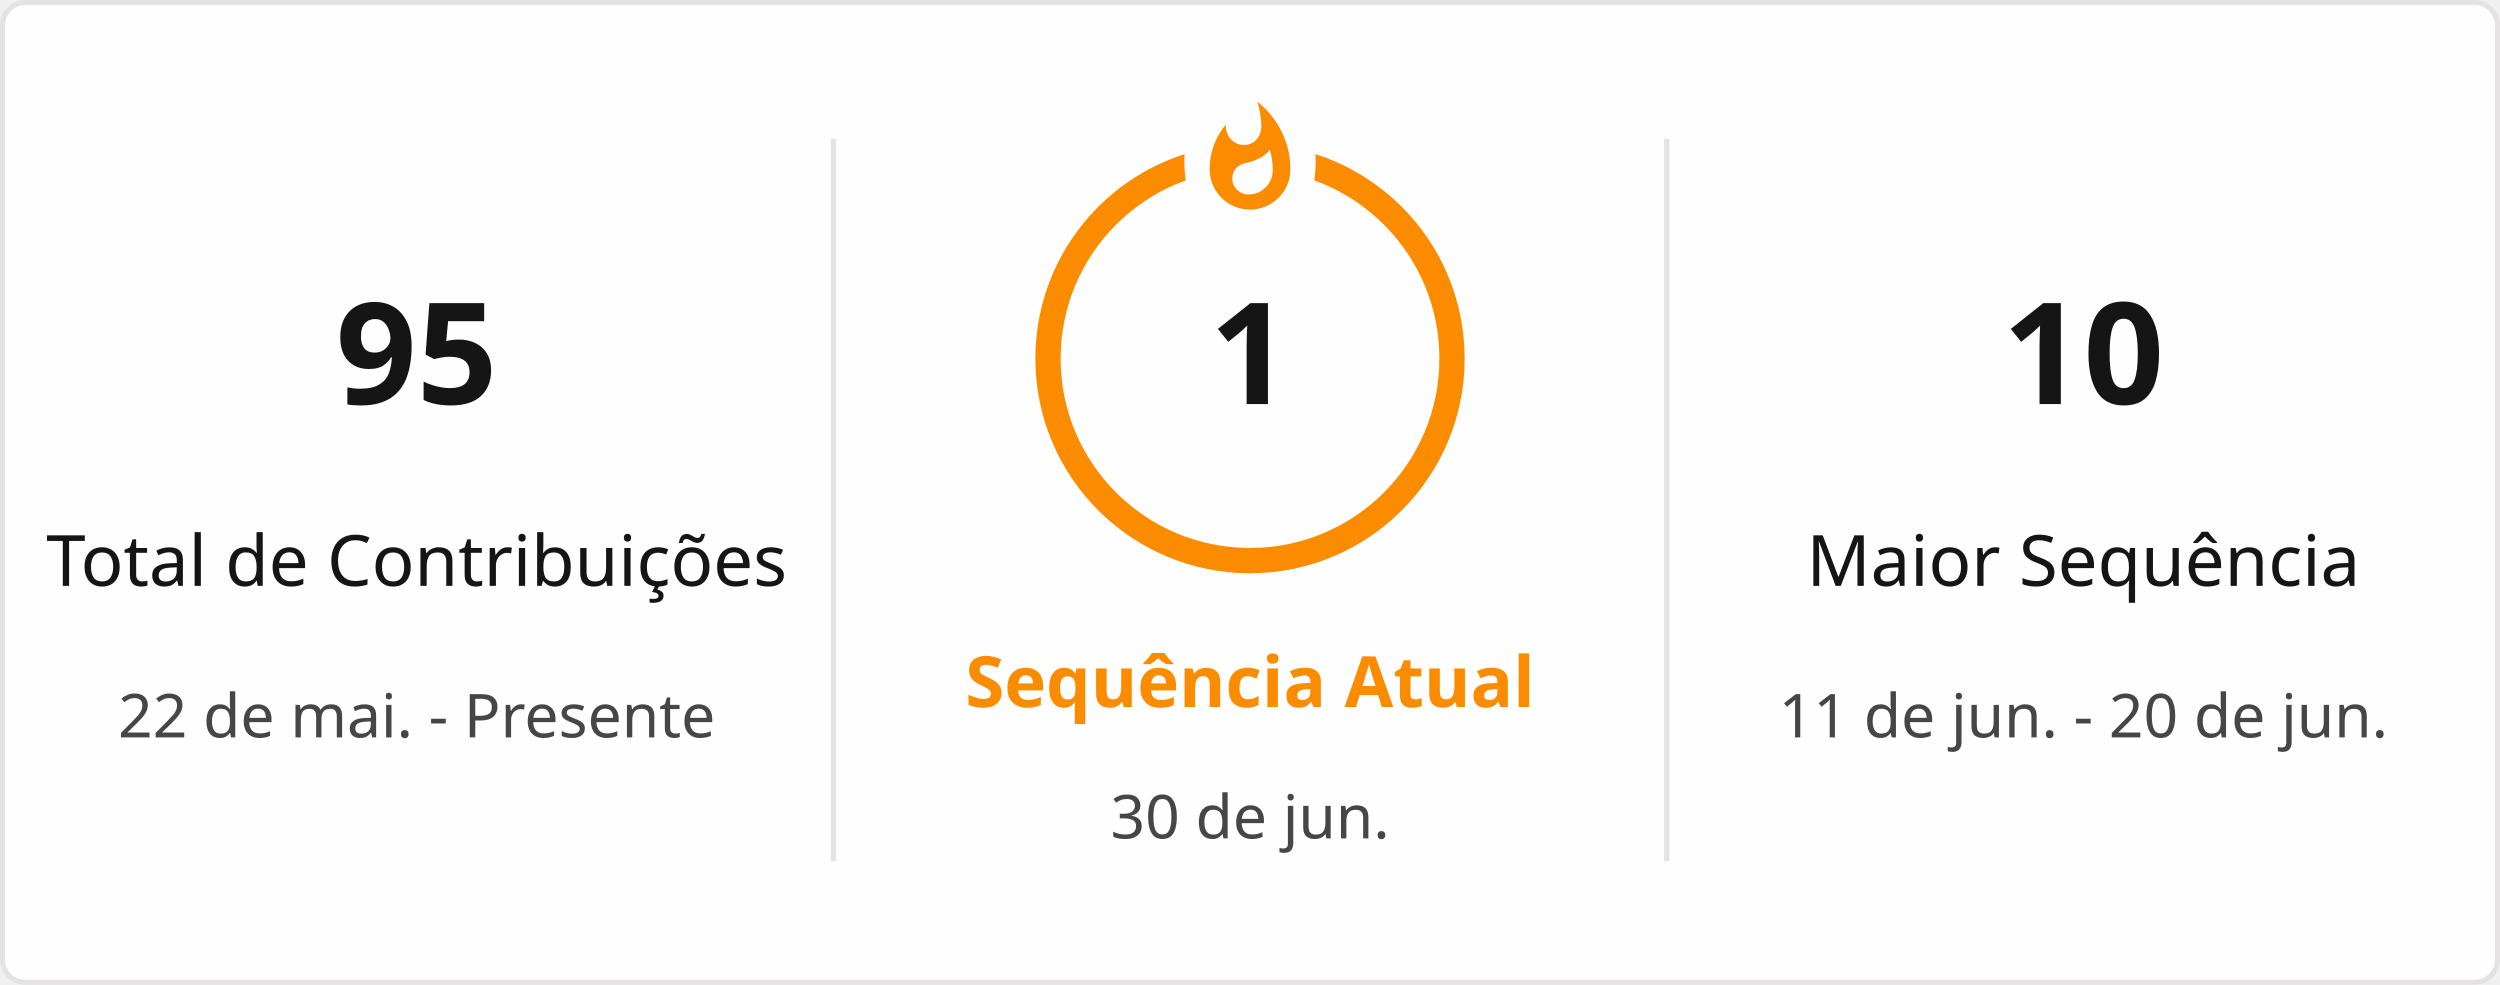
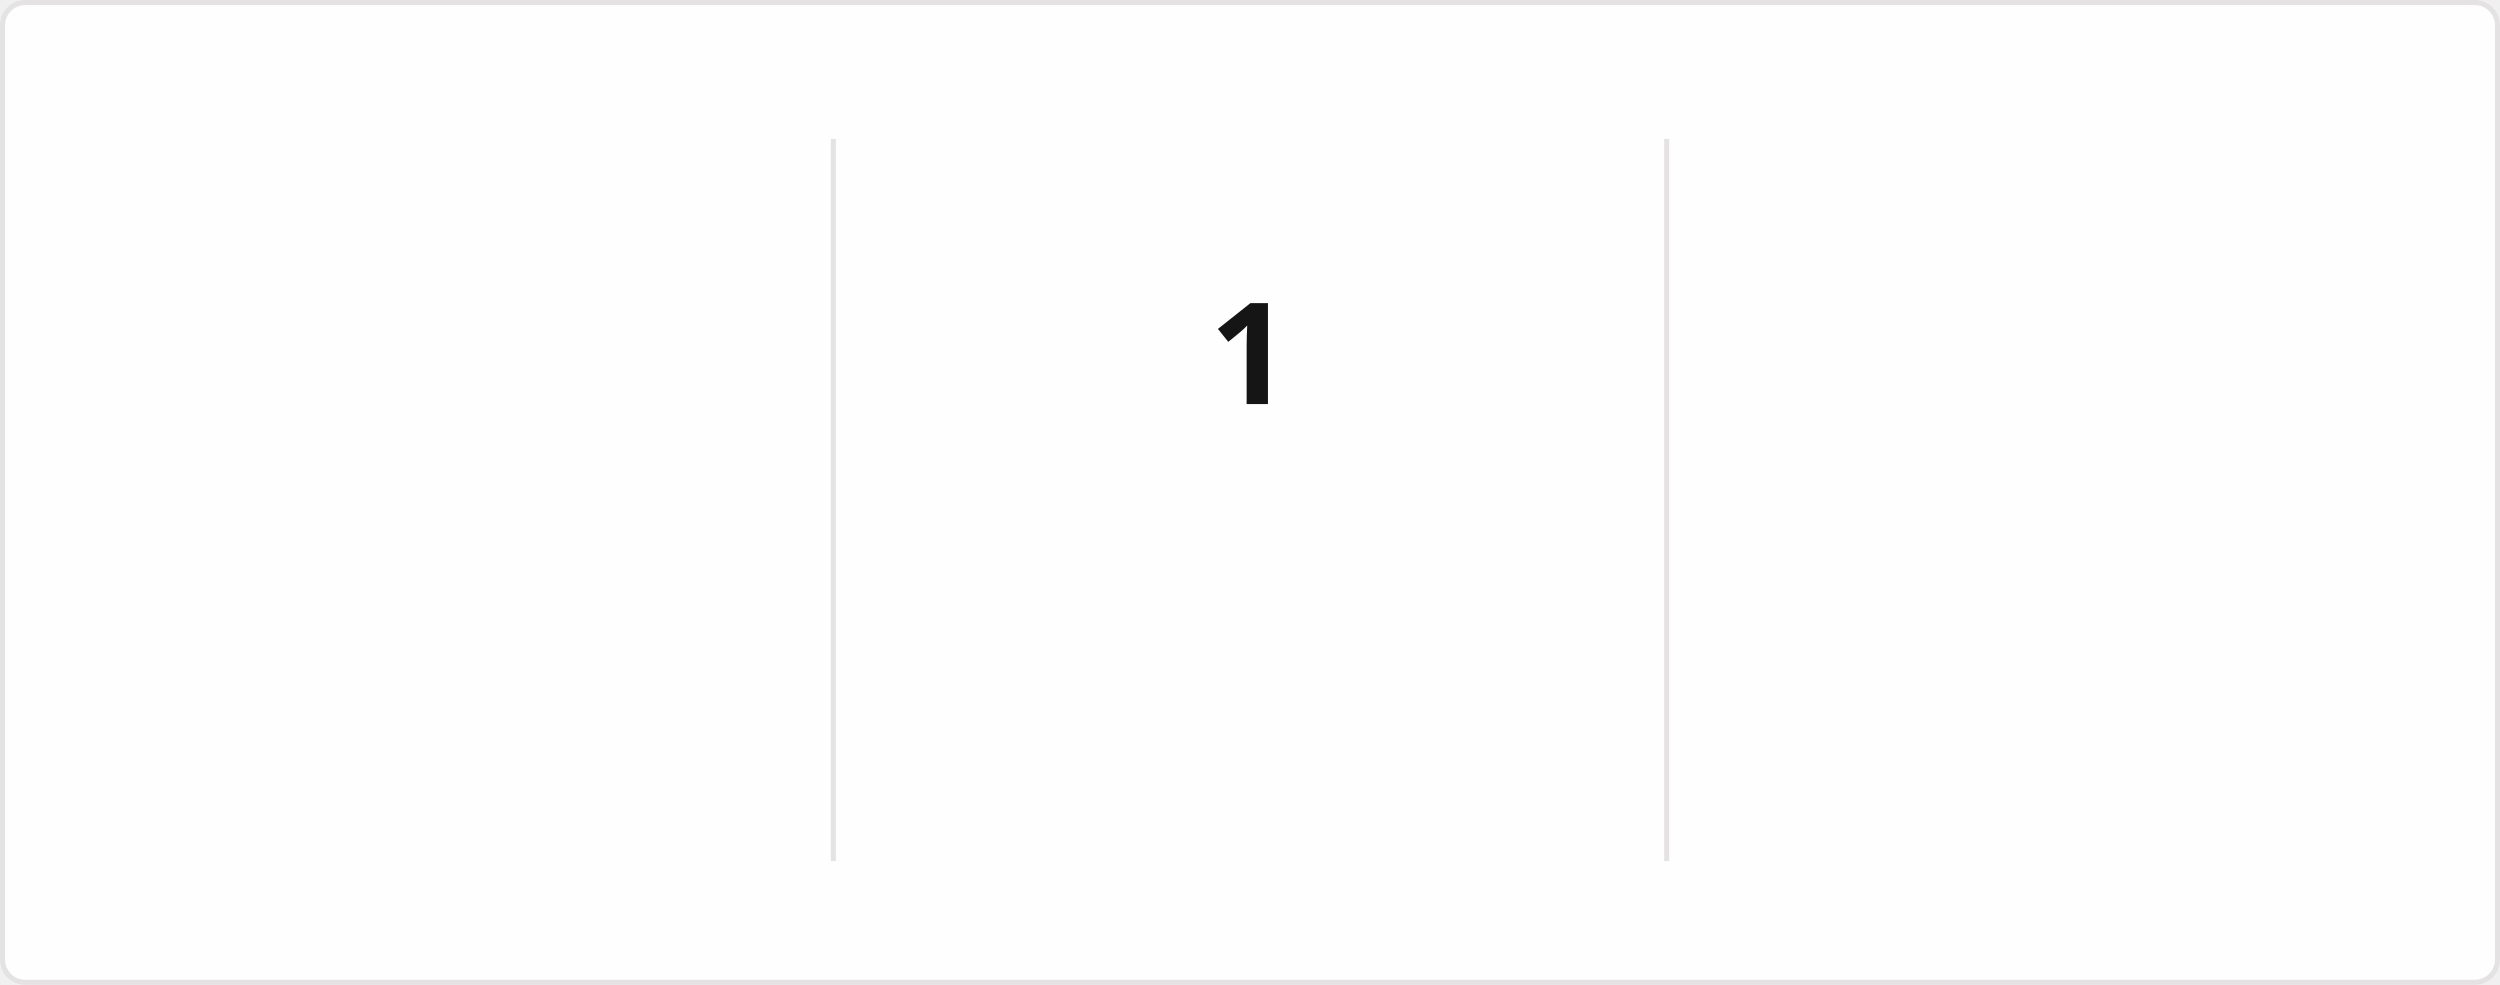
<svg xmlns="http://www.w3.org/2000/svg" style="isolation: isolate" viewBox="0 0 495 195" width="495px" height="195px" direction="ltr">
+   <style>
+             @keyframes currstreak {
+                 0% { font-size: 3px; opacity: 0.2; }
+                 80% { font-size: 34px; opacity: 1; }
+                 100% { font-size: 28px; opacity: 1; }
+             }
+             @keyframes fadein {
+                 0% { opacity: 0; }
+                 100% { opacity: 1; }
+             }
+         </style>
  <defs>
    <clipPath id="outer_rectangle">
      <rect width="495" height="195" rx="4.5" />
    </clipPath>
    <mask id="mask_out_ring_behind_fire">
      <rect width="495" height="195" fill="white" />
      <ellipse id="mask-ellipse" cx="247.5" cy="32" rx="13" ry="18" fill="black" />
    </mask>
  </defs>
  <g clip-path="url(#outer_rectangle)">
    <g style="isolation: isolate">
      <rect stroke="#E4E2E2" fill="#FFFEFE" rx="4.5" x="0.5" y="0.5" width="494" height="194" />
    </g>
    <g style="isolation: isolate">
      <line x1="165" y1="28" x2="165" y2="170" vector-effect="non-scaling-stroke" stroke-width="1" stroke="#E4E2E2" stroke-linejoin="miter" stroke-linecap="square" stroke-miterlimit="3" />
      <line x1="330" y1="28" x2="330" y2="170" vector-effect="non-scaling-stroke" stroke-width="1" stroke="#E4E2E2" stroke-linejoin="miter" stroke-linecap="square" stroke-miterlimit="3" />
    </g>
    <g style="isolation: isolate">
      <g transform="translate(82.5, 48)">
-         <text x="0" y="32" stroke-width="0" text-anchor="middle" fill="#151515" stroke="none" font-family="&quot;Segoe UI&quot;, Ubuntu, sans-serif" font-weight="700" font-size="28px" font-style="normal" style="opacity: 1; opacity: 1;">
-                         95
+         <text x="0" y="32" stroke-width="0" text-anchor="middle" fill="#151515" stroke="none" font-family="&quot;Segoe UI&quot;, Ubuntu, sans-serif" font-weight="700" font-size="28px" font-style="normal" style="opacity: 0; animation: fadein 0.5s linear forwards 0.6s">
+                         96
                    </text>
      </g>
      <g transform="translate(82.5, 84)">
-         <text x="0" y="32" stroke-width="0" text-anchor="middle" fill="#151515" stroke="none" font-family="&quot;Segoe UI&quot;, Ubuntu, sans-serif" font-weight="400" font-size="14px" font-style="normal" style="opacity: 1; opacity: 1;">
+         <text x="0" y="32" stroke-width="0" text-anchor="middle" fill="#151515" stroke="none" font-family="&quot;Segoe UI&quot;, Ubuntu, sans-serif" font-weight="400" font-size="14px" font-style="normal" style="opacity: 0; animation: fadein 0.5s linear forwards 0.7s">
                        Total de Contribuições
                    </text>
      </g>
      <g transform="translate(82.5, 114)">
-         <text x="0" y="32" stroke-width="0" text-anchor="middle" fill="#464646" stroke="none" font-family="&quot;Segoe UI&quot;, Ubuntu, sans-serif" font-weight="400" font-size="12px" font-style="normal" style="opacity: 1; opacity: 1;">
+         <text x="0" y="32" stroke-width="0" text-anchor="middle" fill="#464646" stroke="none" font-family="&quot;Segoe UI&quot;, Ubuntu, sans-serif" font-weight="400" font-size="12px" font-style="normal" style="opacity: 0; animation: fadein 0.5s linear forwards 0.8s">
                        22 de mai. - Presente
                    </text>
      </g>
    </g>
    <g style="isolation: isolate">
      <g transform="translate(247.5, 108)">
-         <text x="0" y="32" stroke-width="0" text-anchor="middle" fill="#FB8C00" stroke="none" font-family="&quot;Segoe UI&quot;, Ubuntu, sans-serif" font-weight="700" font-size="14px" font-style="normal" style="opacity: 1; opacity: 1;">
+         <text x="0" y="32" stroke-width="0" text-anchor="middle" fill="#FB8C00" stroke="none" font-family="&quot;Segoe UI&quot;, Ubuntu, sans-serif" font-weight="700" font-size="14px" font-style="normal" style="opacity: 0; animation: fadein 0.5s linear forwards 0.9s">
                        Sequência Atual
                    </text>
      </g>
      <g transform="translate(247.5, 145)">
-         <text x="0" y="21" stroke-width="0" text-anchor="middle" fill="#464646" stroke="none" font-family="&quot;Segoe UI&quot;, Ubuntu, sans-serif" font-weight="400" font-size="12px" font-style="normal" style="opacity: 1; opacity: 1;">
+         <text x="0" y="21" stroke-width="0" text-anchor="middle" fill="#464646" stroke="none" font-family="&quot;Segoe UI&quot;, Ubuntu, sans-serif" font-weight="400" font-size="12px" font-style="normal" style="opacity: 0; animation: fadein 0.5s linear forwards 0.9s">
                        30 de jun.
                    </text>
      </g>
      <g mask="url(#mask_out_ring_behind_fire)">
-         <circle cx="247.5" cy="71" r="40" fill="none" stroke="#FB8C00" stroke-width="5" style="opacity: 1; opacity: 1;" />
+         <circle cx="247.5" cy="71" r="40" fill="none" stroke="#FB8C00" stroke-width="5" style="opacity: 0; animation: fadein 0.5s linear forwards 0.4s" />
      </g>
-       <g transform="translate(247.5, 19.5)" stroke-opacity="0" style="opacity: 1; opacity: 1;">
+       <g transform="translate(247.5, 19.5)" stroke-opacity="0" style="opacity: 0; animation: fadein 0.5s linear forwards 0.6s">
        <path d="M -12 -0.5 L 15 -0.5 L 15 23.5 L -12 23.5 L -12 -0.5 Z" fill="none" />
        <path d="M 1.5 0.67 C 1.5 0.67 2.24 3.32 2.24 5.47 C 2.24 7.53 0.89 9.2 -1.17 9.2 C -3.23 9.2 -4.79 7.53 -4.79 5.47 L -4.76 5.11 C -6.78 7.51 -8 10.62 -8 13.99 C -8 18.41 -4.42 22 0 22 C 4.42 22 8 18.41 8 13.99 C 8 8.6 5.41 3.79 1.5 0.67 Z M -0.29 19 C -2.07 19 -3.51 17.6 -3.51 15.86 C -3.51 14.24 -2.46 13.1 -0.7 12.74 C 1.07 12.38 2.9 11.53 3.92 10.16 C 4.31 11.45 4.51 12.81 4.51 14.2 C 4.51 16.85 2.36 19 -0.29 19 Z" fill="#FB8C00" stroke-opacity="0" />
      </g>
      <g transform="translate(247.5, 48)">
-         <text x="0" y="32" stroke-width="0" text-anchor="middle" fill="#151515" stroke="none" font-family="&quot;Segoe UI&quot;, Ubuntu, sans-serif" font-weight="700" font-size="28px" font-style="normal" style="font-size: 28px;">
+         <text x="0" y="32" stroke-width="0" text-anchor="middle" fill="#151515" stroke="none" font-family="&quot;Segoe UI&quot;, Ubuntu, sans-serif" font-weight="700" font-size="28px" font-style="normal" style="animation: currstreak 0.6s linear forwards">
                        1
                    </text>
      </g>
    </g>
    <g style="isolation: isolate">
      <g transform="translate(412.5, 48)">
-         <text x="0" y="32" stroke-width="0" text-anchor="middle" fill="#151515" stroke="none" font-family="&quot;Segoe UI&quot;, Ubuntu, sans-serif" font-weight="700" font-size="28px" font-style="normal" style="opacity: 1; opacity: 1;">
+         <text x="0" y="32" stroke-width="0" text-anchor="middle" fill="#151515" stroke="none" font-family="&quot;Segoe UI&quot;, Ubuntu, sans-serif" font-weight="700" font-size="28px" font-style="normal" style="opacity: 0; animation: fadein 0.5s linear forwards 1.2s">
                        10
                    </text>
      </g>
      <g transform="translate(412.5, 84)">
-         <text x="0" y="32" stroke-width="0" text-anchor="middle" fill="#151515" stroke="none" font-family="&quot;Segoe UI&quot;, Ubuntu, sans-serif" font-weight="400" font-size="14px" font-style="normal" style="opacity: 1; opacity: 1;">
+         <text x="0" y="32" stroke-width="0" text-anchor="middle" fill="#151515" stroke="none" font-family="&quot;Segoe UI&quot;, Ubuntu, sans-serif" font-weight="400" font-size="14px" font-style="normal" style="opacity: 0; animation: fadein 0.5s linear forwards 1.3s">
                        Maior Sequência
                    </text>
      </g>
      <g transform="translate(412.5, 114)">
-         <text x="0" y="32" stroke-width="0" text-anchor="middle" fill="#464646" stroke="none" font-family="&quot;Segoe UI&quot;, Ubuntu, sans-serif" font-weight="400" font-size="12px" font-style="normal" style="opacity: 1; opacity: 1;">
+         <text x="0" y="32" stroke-width="0" text-anchor="middle" fill="#464646" stroke="none" font-family="&quot;Segoe UI&quot;, Ubuntu, sans-serif" font-weight="400" font-size="12px" font-style="normal" style="opacity: 0; animation: fadein 0.5s linear forwards 1.4s">
                        11 de jun. - 20 de jun.
                    </text>
      </g>
    </g>
  </g>
</svg>
